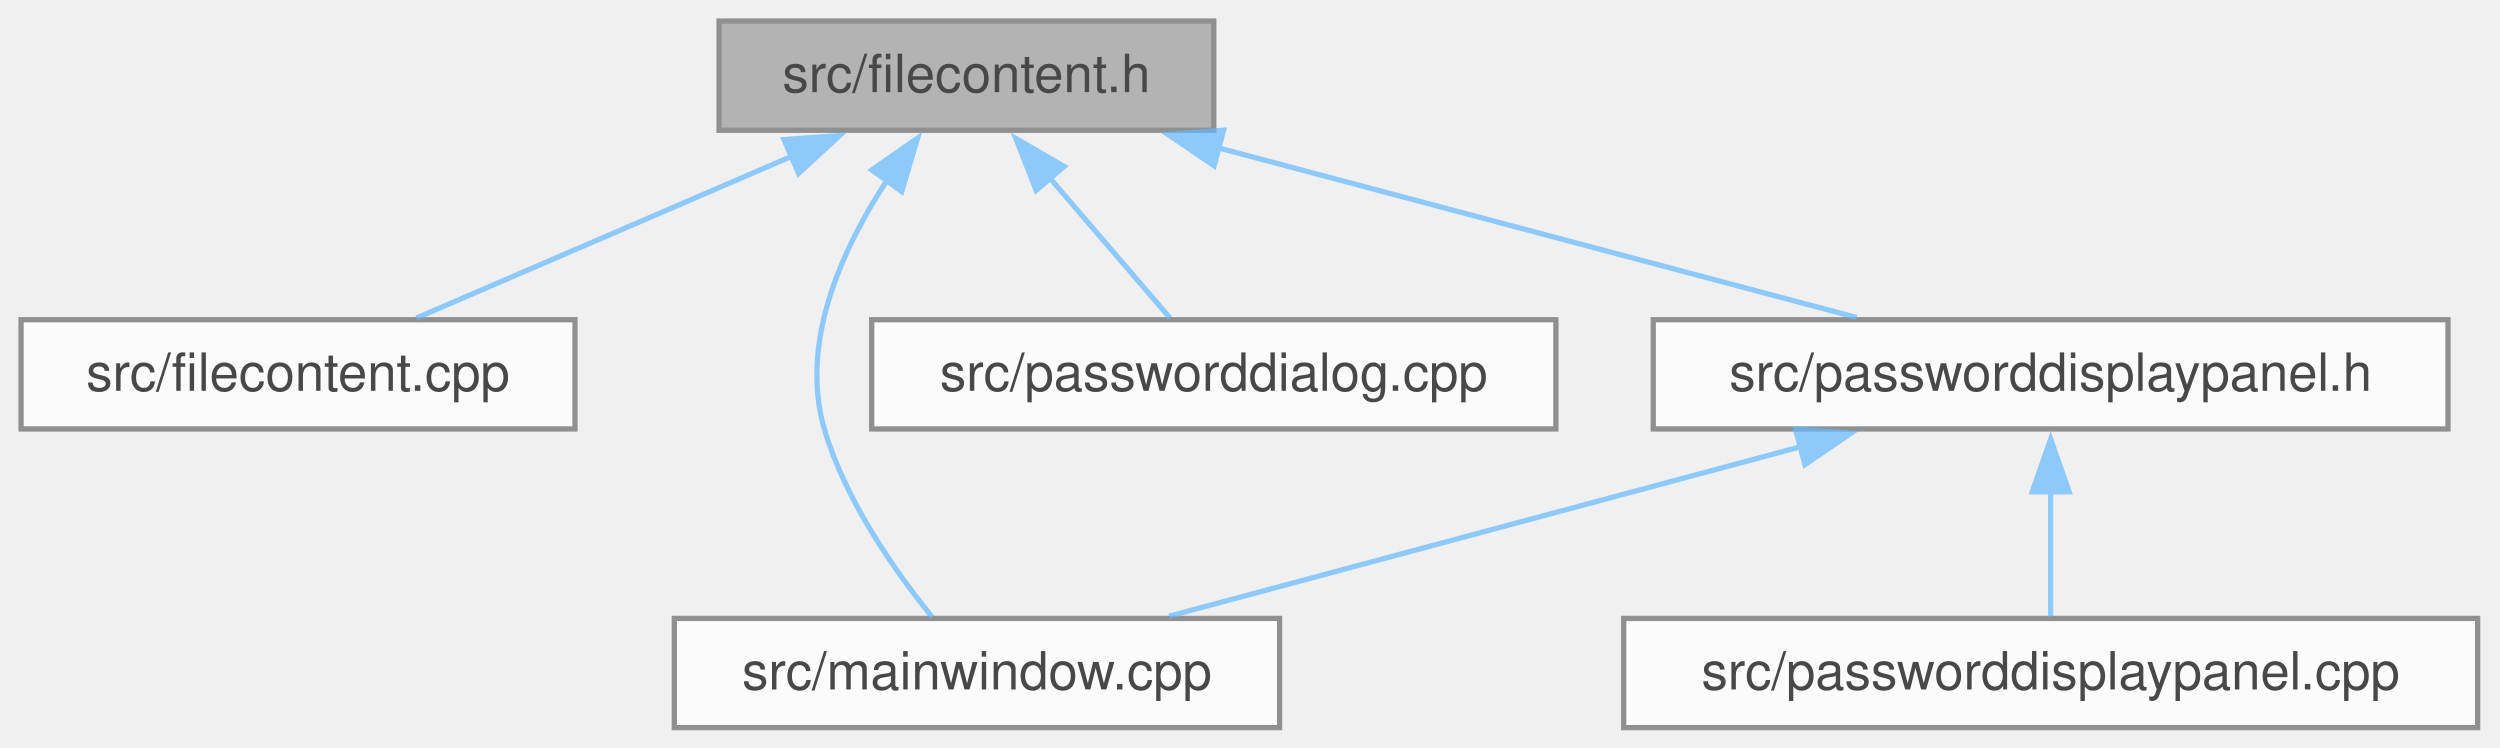
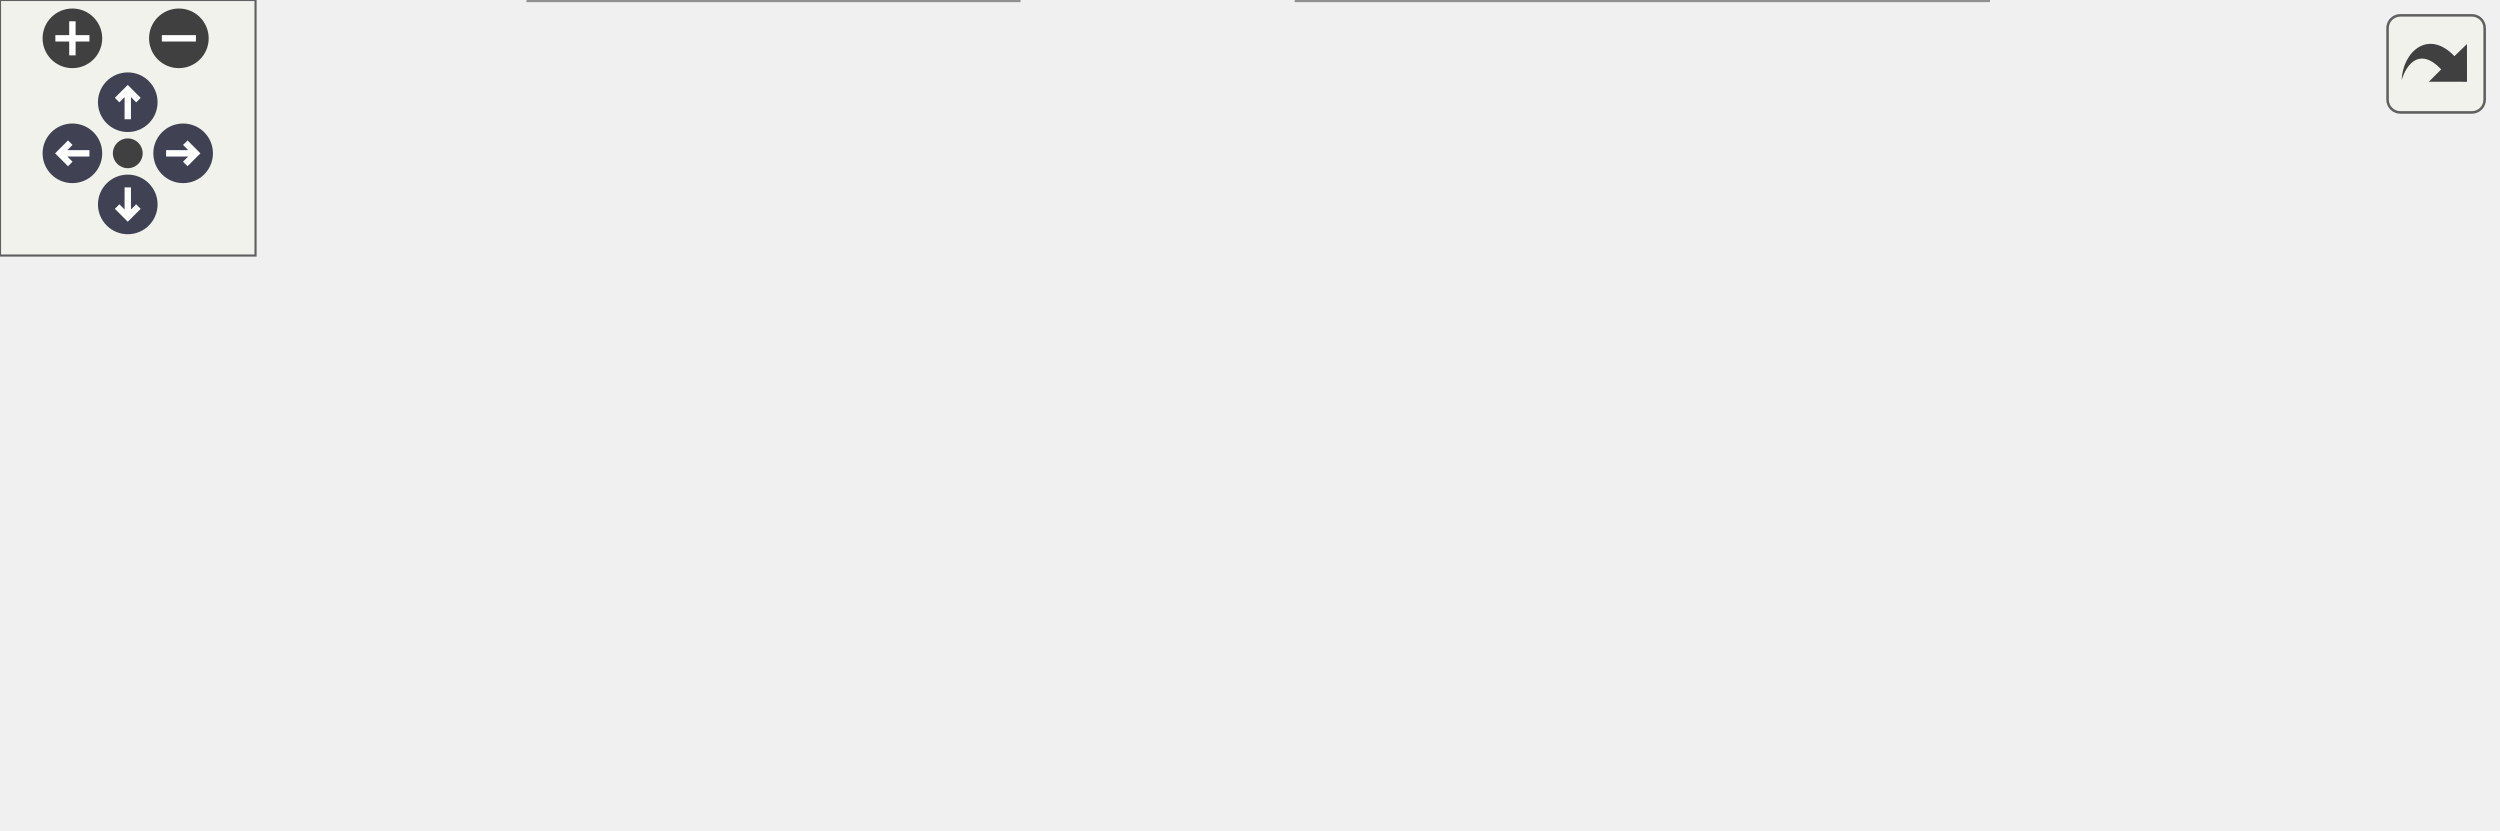
- <svg xmlns="http://www.w3.org/2000/svg" xmlns:xlink="http://www.w3.org/1999/xlink" width="475pt" height="142pt" viewBox="0.00 0.00 475.00 142.00">
-   <svg id="main" version="1.1" xml:space="preserve">
-     <style type="text/css">
+ <svg xmlns="http://www.w3.org/2000/svg" xmlns:xlink="http://www.w3.org/1999/xlink" id="main" version="1.1" xml:space="preserve">
+   <style type="text/css">
.node, .edge {opacity: 0.7;}
.node.selected, .edge.selected {opacity: 1;}
.edge:hover path { stroke: red; }
.edge:hover polygon { stroke: red; fill: red; }
</style>
-     <svg id="graph" class="graph">
-       <g id="graph0" class="graph" transform="scale(1 1) rotate(0) translate(4 138.25)">
-         <g id="Node000001" class="node">
-           <g id="a_Node000001">
-             <a xlink:title="Parser for a decrypted password entry: password line, key: value fields, remaining text and the OTP c...">
-               <polygon fill="#999999" stroke="#666666" points="226.62,-134.25 132.62,-134.25 132.62,-113.5 226.62,-113.5 226.62,-134.25" />
-               <text xml:space="preserve" text-anchor="middle" x="179.62" y="-120.75" font-family="Helvetica,sans-Serif" font-size="10.00">src/filecontent.h</text>
-             </a>
-           </g>
-         </g>
-         <g id="Node000002" class="node">
-           <g id="a_Node000002">
-             <a xlink:href="filecontent_8cpp.html" target="_top" xlink:title="Implements FileContent::parse() as a single streaming pass over the entry, with the field cap,...">
-               <polygon fill="white" stroke="#666666" points="105.25,-77.5 0,-77.5 0,-56.75 105.25,-56.75 105.25,-77.5" />
-               <text xml:space="preserve" text-anchor="middle" x="52.62" y="-64" font-family="Helvetica,sans-Serif" font-size="10.00">src/filecontent.cpp</text>
-             </a>
-           </g>
-         </g>
-         <g id="edge1_Node000001_Node000002" class="edge">
-           <g id="a_edge1_Node000001_Node000002">
-             <a xlink:title=" ">
-               <path fill="none" stroke="#63b8ff" d="M146.5,-108.59C124.03,-98.91 94.94,-86.37 75.13,-77.83" />
-               <polygon fill="#63b8ff" stroke="#63b8ff" points="144.96,-111.74 155.53,-112.49 147.73,-105.31 144.96,-111.74" />
-             </a>
-           </g>
-         </g>
-         <g id="Node000003" class="node">
-           <g id="a_Node000003">
-             <a xlink:href="mainwindow_8cpp.html" target="_top" xlink:title="Implements MainWindow; the backend signal wiring lives in connectBackends() and connectPassSignals(),...">
-               <polygon fill="white" stroke="#666666" points="239.12,-20.75 124.12,-20.75 124.12,0 239.12,0 239.12,-20.75" />
-               <text xml:space="preserve" text-anchor="middle" x="181.62" y="-7.25" font-family="Helvetica,sans-Serif" font-size="10.00">src/mainwindow.cpp</text>
-             </a>
-           </g>
-         </g>
-         <g id="edge2_Node000001_Node000003" class="edge">
-           <g id="a_edge2_Node000001_Node000003">
-             <a xlink:title=" ">
-               <path fill="none" stroke="#63b8ff" d="M164.51,-103.95C155.96,-90.92 147.85,-73.09 152.62,-56.75 156.61,-43.11 166.09,-29.67 173.13,-21" />
-               <polygon fill="#63b8ff" stroke="#63b8ff" points="161.65,-105.96 170.34,-112.02 167.32,-101.86 161.65,-105.96" />
-             </a>
-           </g>
-         </g>
-         <g id="Node000004" class="node">
-           <g id="a_Node000004">
-             <a xlink:href="passworddialog_8cpp.html" target="_top" xlink:title="Implements PasswordDialog: field rows built from templates and entry content, round-trip-safe seriali...">
-               <polygon fill="white" stroke="#666666" points="291.62,-77.5 161.62,-77.5 161.62,-56.75 291.62,-56.75 291.62,-77.5" />
-               <text xml:space="preserve" text-anchor="middle" x="226.62" y="-64" font-family="Helvetica,sans-Serif" font-size="10.00">src/passworddialog.cpp</text>
-             </a>
-           </g>
-         </g>
-         <g id="edge3_Node000001_Node000004" class="edge">
-           <g id="a_edge3_Node000001_Node000004">
-             <a xlink:title=" ">
-               <path fill="none" stroke="#63b8ff" d="M195.41,-104.49C203.07,-95.56 211.97,-85.2 218.3,-77.83" />
-               <polygon fill="#63b8ff" stroke="#63b8ff" points="192.87,-102.07 189.01,-111.94 198.18,-106.63 192.87,-102.07" />
-             </a>
-           </g>
-         </g>
-         <g id="Node000005" class="node">
-           <g id="a_Node000005">
-             <a xlink:href="passworddisplaypanel_8h.html" target="_top" xlink:title="PasswordDisplayPanel: renders the decrypted fields of an entry (password, template fields,...">
-               <polygon fill="white" stroke="#666666" points="461.12,-77.5 310.12,-77.5 310.12,-56.75 461.12,-56.75 461.12,-77.5" />
-               <text xml:space="preserve" text-anchor="middle" x="385.62" y="-64" font-family="Helvetica,sans-Serif" font-size="10.00">src/passworddisplaypanel.h</text>
-             </a>
-           </g>
-         </g>
-         <g id="edge4_Node000001_Node000005" class="edge">
-           <g id="a_edge4_Node000001_Node000005">
-             <a xlink:title=" ">
-               <path fill="none" stroke="#63b8ff" d="M227.47,-110.16C264.45,-100.33 314.88,-86.93 348.77,-77.92" />
-               <polygon fill="#63b8ff" stroke="#63b8ff" points="226.68,-106.75 217.92,-112.7 228.48,-113.51 226.68,-106.75" />
-             </a>
-           </g>
-         </g>
-         <g id="edge5_Node000005_Node000003" class="edge">
-           <g id="a_edge5_Node000005_Node000003">
-             <a xlink:title=" ">
-               <path fill="none" stroke="#63b8ff" d="M338.25,-53.41C301.63,-43.58 251.68,-30.18 218.12,-21.17" />
-               <polygon fill="#63b8ff" stroke="#63b8ff" points="337.13,-56.73 347.69,-55.94 338.94,-49.97 337.13,-56.73" />
-             </a>
-           </g>
-         </g>
-         <g id="Node000006" class="node">
-           <g id="a_Node000006">
-             <a xlink:href="passworddisplaypanel_8cpp.html" target="_top" xlink:title="Implements PasswordDisplayPanel; the value browser and open-in-browser button are built by file-local...">
-               <polygon fill="white" stroke="#666666" points="466.75,-20.75 304.5,-20.75 304.5,0 466.75,0 466.75,-20.75" />
-               <text xml:space="preserve" text-anchor="middle" x="385.62" y="-7.25" font-family="Helvetica,sans-Serif" font-size="10.00">src/passworddisplaypanel.cpp</text>
-             </a>
-           </g>
-         </g>
-         <g id="edge6_Node000005_Node000006" class="edge">
-           <g id="a_edge6_Node000005_Node000006">
-             <a xlink:title=" ">
-               <path fill="none" stroke="#63b8ff" d="M385.62,-44.88C385.62,-36.66 385.62,-27.68 385.62,-21.08" />
-               <polygon fill="#63b8ff" stroke="#63b8ff" points="382.13,-44.82 385.63,-54.82 389.13,-44.82 382.13,-44.82" />
-             </a>
-           </g>
+   <defs>
+     <circle id="rim" cx="0" cy="0" r="7" />
+     <circle id="rim2" cx="0" cy="0" r="3.5" />
+     <g id="zoomPlus">
+       <use xlink:href="#rim" fill="#404040">
+         <set attributeName="fill" to="#808080" begin="zoomplus.mouseover" end="zoomplus.mouseout" />
+       </use>
+       <path d="M-4,0h8M0,-4v8" fill="none" stroke="white" stroke-width="1.5" pointer-events="none" />
+     </g>
+     <g id="zoomMin">
+       <use xlink:href="#rim" fill="#404040">
+         <set attributeName="fill" to="#808080" begin="zoomminus.mouseover" end="zoomminus.mouseout" />
+       </use>
+       <path d="M-4,0h8" fill="none" stroke="white" stroke-width="1.5" pointer-events="none" />
+     </g>
+     <g id="arrowUp" transform="translate(30 24)">
+       <use xlink:href="#rim" />
+       <path pointer-events="none" fill="none" stroke="white" stroke-width="1.5" d="M0,-3.0v7 M-2.5,-0.5L0,-3.0L2.5,-0.5" />
+     </g>
+     <g id="arrowRight" transform="rotate(90) translate(36 -43)">
+       <use xlink:href="#rim" />
+       <path pointer-events="none" fill="none" stroke="white" stroke-width="1.5" d="M0,-3.0v7 M-2.5,-0.5L0,-3.0L2.5,-0.5" />
+     </g>
+     <g id="arrowDown" transform="rotate(180) translate(-30 -48)">
+       <use xlink:href="#rim" />
+       <path pointer-events="none" fill="none" stroke="white" stroke-width="1.5" d="M0,-3.0v7 M-2.5,-0.5L0,-3.0L2.5,-0.5" />
+     </g>
+     <g id="arrowLeft" transform="rotate(270) translate(-36 17)">
+       <use xlink:href="#rim" />
+       <path pointer-events="none" fill="none" stroke="white" stroke-width="1.5" d="M0,-3.0v7 M-2.5,-0.5L0,-3.0L2.5,-0.5" />
+     </g>
+     <g id="resetDef">
+       <use xlink:href="#rim2" fill="#404040">
+         <set attributeName="fill" to="#808080" begin="reset.mouseover" end="reset.mouseout" />
+       </use>
+     </g>
+   </defs>
+   <svg id="graph" class="graph" data-view-width="594" data-view-height="142" data-section-id="dynsection-1">
+     <g id="viewport">
+       <g id="Node000001" class="node">
+         <g id="a_Node000001">
+           <a xlink:title="Parser for a decrypted password entry: password line, key: value fields, remaining text and the OTP c...">
+             <polygon fill="#999999" stroke="#666666" points="273.62,-134.25 179.62,-134.25 179.62,-113.5 273.62,-113.5 273.62,-134.25" />
+             <text xml:space="preserve" text-anchor="middle" x="226.62" y="-120.75" font-family="Helvetica,sans-Serif" font-size="10.00">src/filecontent.h</text>
+           </a>
        </g>
      </g>
-     </svg>
+       <g id="Node000002" class="node">
+         <g id="a_Node000002">
+           <a xlink:href="filecontent_8cpp.html" target="_top" xlink:title="Implements FileContent::parse() as a single streaming pass over the entry, with the field cap,...">
+             <polygon fill="white" stroke="#666666" points="105.25,-77.5 0,-77.5 0,-56.75 105.25,-56.75 105.25,-77.5" />
+             <text xml:space="preserve" text-anchor="middle" x="52.62" y="-64" font-family="Helvetica,sans-Serif" font-size="10.00">src/filecontent.cpp</text>
+           </a>
+         </g>
+       </g>
+       <g id="edge1_Node000001_Node000002" class="edge">
+         <g id="a_edge1_Node000001_Node000002">
+           <a xlink:title=" ">
+             <path fill="none" stroke="#63b8ff" d="M184.59,-109.65C153.51,-99.87 111.88,-86.77 83.76,-77.92" />
+             <polygon fill="#63b8ff" stroke="#63b8ff" points="183.48,-112.97 194.07,-112.63 185.59,-106.29 183.48,-112.97" />
+           </a>
+         </g>
+       </g>
+       <g id="Node000003" class="node">
+         <g id="a_Node000003">
+           <a xlink:href="mainwindow_8cpp.html" target="_top" xlink:title="Implements MainWindow; the backend signal wiring lives in connectBackends() and connectPassSignals(),...">
+             <polygon fill="white" stroke="#666666" points="239.12,-20.75 124.12,-20.75 124.12,0 239.12,0 239.12,-20.75" />
+             <text xml:space="preserve" text-anchor="middle" x="181.62" y="-7.25" font-family="Helvetica,sans-Serif" font-size="10.00">src/mainwindow.cpp</text>
+           </a>
+         </g>
+       </g>
+       <g id="edge2_Node000001_Node000003" class="edge">
+         <g id="a_edge2_Node000001_Node000003">
+           <a xlink:title=" ">
+             <path fill="none" stroke="#63b8ff" d="M187.28,-108.26C173.82,-101.15 160.25,-91.12 152.62,-77.5 141.85,-58.25 159.6,-34.21 171.74,-21.07" />
+             <polygon fill="#63b8ff" stroke="#63b8ff" points="185.55,-111.31 196.08,-112.49 188.58,-105 185.55,-111.31" />
+           </a>
+         </g>
+       </g>
+       <g id="Node000004" class="node">
+         <g id="a_Node000004">
+           <a xlink:href="passworddialog_8cpp.html" target="_top" xlink:title="Implements PasswordDialog: field rows built from templates and entry content, round-trip-safe seriali...">
+             <polygon fill="white" stroke="#666666" points="291.62,-77.5 161.62,-77.5 161.62,-56.75 291.62,-56.75 291.62,-77.5" />
+             <text xml:space="preserve" text-anchor="middle" x="226.62" y="-64" font-family="Helvetica,sans-Serif" font-size="10.00">src/passworddialog.cpp</text>
+           </a>
+         </g>
+       </g>
+       <g id="edge3_Node000001_Node000004" class="edge">
+         <g id="a_edge3_Node000001_Node000004">
+           <a xlink:title=" ">
+             <path fill="none" stroke="#63b8ff" d="M226.62,-101.63C226.62,-93.41 226.62,-84.43 226.62,-77.83" />
+             <polygon fill="#63b8ff" stroke="#63b8ff" points="223.13,-101.57 226.63,-111.57 230.13,-101.57 223.13,-101.57" />
+           </a>
+         </g>
+       </g>
+       <g id="Node000005" class="node">
+         <g id="a_Node000005">
+           <a xlink:href="passworddisplaypanel_8h.html" target="_top" xlink:title="PasswordDisplayPanel: renders the decrypted fields of an entry (password, template fields,...">
+             <polygon fill="white" stroke="#666666" points="461.12,-77.5 310.12,-77.5 310.12,-56.75 461.12,-56.75 461.12,-77.5" />
+             <text xml:space="preserve" text-anchor="middle" x="385.62" y="-64" font-family="Helvetica,sans-Serif" font-size="10.00">src/passworddisplaypanel.h</text>
+           </a>
+         </g>
+       </g>
+       <g id="edge4_Node000001_Node000005" class="edge">
+         <g id="a_edge4_Node000001_Node000005">
+           <a xlink:title=" ">
+             <path fill="none" stroke="#63b8ff" d="M265.79,-109.39C294.1,-99.64 331.7,-86.69 357.18,-77.92" />
+             <polygon fill="#63b8ff" stroke="#63b8ff" points="264.8,-106.03 256.48,-112.59 267.08,-112.65 264.8,-106.03" />
+           </a>
+         </g>
+       </g>
+       <g id="Node000007" class="node">
+         <g id="a_Node000007">
+           <a xlink:href="templateio_8cpp.html" target="_top" xlink:title="Implements TemplateIO; template files are read through readTemplateFile(), which refuses anything but...">
+             <polygon fill="white" stroke="#666666" points="586,-77.5 479.25,-77.5 479.25,-56.75 586,-56.75 586,-77.5" />
+             <text xml:space="preserve" text-anchor="middle" x="532.62" y="-64" font-family="Helvetica,sans-Serif" font-size="10.00">src/templateio.cpp</text>
+           </a>
+         </g>
+       </g>
+       <g id="edge7_Node000001_Node000007" class="edge">
+         <g id="a_edge7_Node000001_Node000007">
+           <a xlink:title=" ">
+             <path fill="none" stroke="#63b8ff" d="M285.24,-112.39C341.14,-102.39 424.62,-87.45 478.85,-77.75" />
+             <polygon fill="#63b8ff" stroke="#63b8ff" points="284.82,-108.91 275.59,-114.11 286.05,-115.8 284.82,-108.91" />
+           </a>
+         </g>
+       </g>
+       <g id="edge5_Node000005_Node000003" class="edge">
+         <g id="a_edge5_Node000005_Node000003">
+           <a xlink:title=" ">
+             <path fill="none" stroke="#63b8ff" d="M338.25,-53.41C301.63,-43.58 251.68,-30.18 218.12,-21.17" />
+             <polygon fill="#63b8ff" stroke="#63b8ff" points="337.13,-56.73 347.69,-55.94 338.94,-49.97 337.13,-56.73" />
+           </a>
+         </g>
+       </g>
+       <g id="Node000006" class="node">
+         <g id="a_Node000006">
+           <a xlink:href="passworddisplaypanel_8cpp.html" target="_top" xlink:title="Implements PasswordDisplayPanel; the value browser and open-in-browser button are built by file-local...">
+             <polygon fill="white" stroke="#666666" points="466.75,-20.75 304.5,-20.75 304.5,0 466.75,0 466.75,-20.75" />
+             <text xml:space="preserve" text-anchor="middle" x="385.62" y="-7.25" font-family="Helvetica,sans-Serif" font-size="10.00">src/passworddisplaypanel.cpp</text>
+           </a>
+         </g>
+       </g>
+       <g id="edge6_Node000005_Node000006" class="edge">
+         <g id="a_edge6_Node000005_Node000006">
+           <a xlink:title=" ">
+             <path fill="none" stroke="#63b8ff" d="M385.62,-44.88C385.62,-36.66 385.62,-27.68 385.62,-21.08" />
+             <polygon fill="#63b8ff" stroke="#63b8ff" points="382.13,-44.82 385.63,-54.82 389.13,-44.82 382.13,-44.82" />
+           </a>
+         </g>
+       </g>
+     </g>
+   </svg>
+   <g id="navigator" transform="translate(0 0)" fill="#404254">
+     <rect fill="#f2f5e9" fill-opacity="0.5" stroke="#606060" stroke-width=".5" x="0" y="0" width="60" height="60" />
+     <use id="zoomplus" xlink:href="#zoomPlus" x="17" y="9" data-zoom="in" />
+     <use id="zoomminus" xlink:href="#zoomMin" x="42" y="9" data-zoom="out" />
+     <use id="reset" xlink:href="#resetDef" x="30" y="36" data-reset="true" />
+     <use id="arrowup" xlink:href="#arrowUp" x="0" y="0" data-pan-x="0" data-pan-y="-1" />
+     <use id="arrowright" xlink:href="#arrowRight" x="0" y="0" data-pan-x="1" data-pan-y="0" />
+     <use id="arrowdown" xlink:href="#arrowDown" x="0" y="0" data-pan-x="0" data-pan-y="1" />
+     <use id="arrowleft" xlink:href="#arrowLeft" x="0" y="0" data-pan-x="-1" data-pan-y="0" />
+   </g>
+   <svg viewBox="0 0 15 15" width="100%" height="30px" preserveAspectRatio="xMaxYMin meet">
+     <g id="arrow_out" transform="scale(0.3 0.3)">
+       <a xlink:href="filecontent_8h__dep__incl_org.svg" target="_base">
+         <rect id="button" ry="5" rx="5" y="6" x="6" height="38" width="38" fill="#f2f5e9" fill-opacity="0.5" stroke="#606060" stroke-width="1.0" />
+         <path id="arrow" d="M 11.5,31.437 C 11.94,20.098 22.043,11.323 32.159,21.979 L 37.069,17.246 C 37.069,17.246 37.088,32 37.088,32 L 22.16,31.978 C 22.16,31.978 26.998,27.14 26.998,27.14 C 18.529,18.264 13.292,25.23 11.5,31.437 z" style="fill:#404040;" />
+       </a>
+     </g>
  </svg>
  <style type="text/css">

[data-mouse-over-selected='false'] { opacity: 0.7; }
[data-mouse-over-selected='true']  { opacity: 1.0; }

</style>
</svg>
